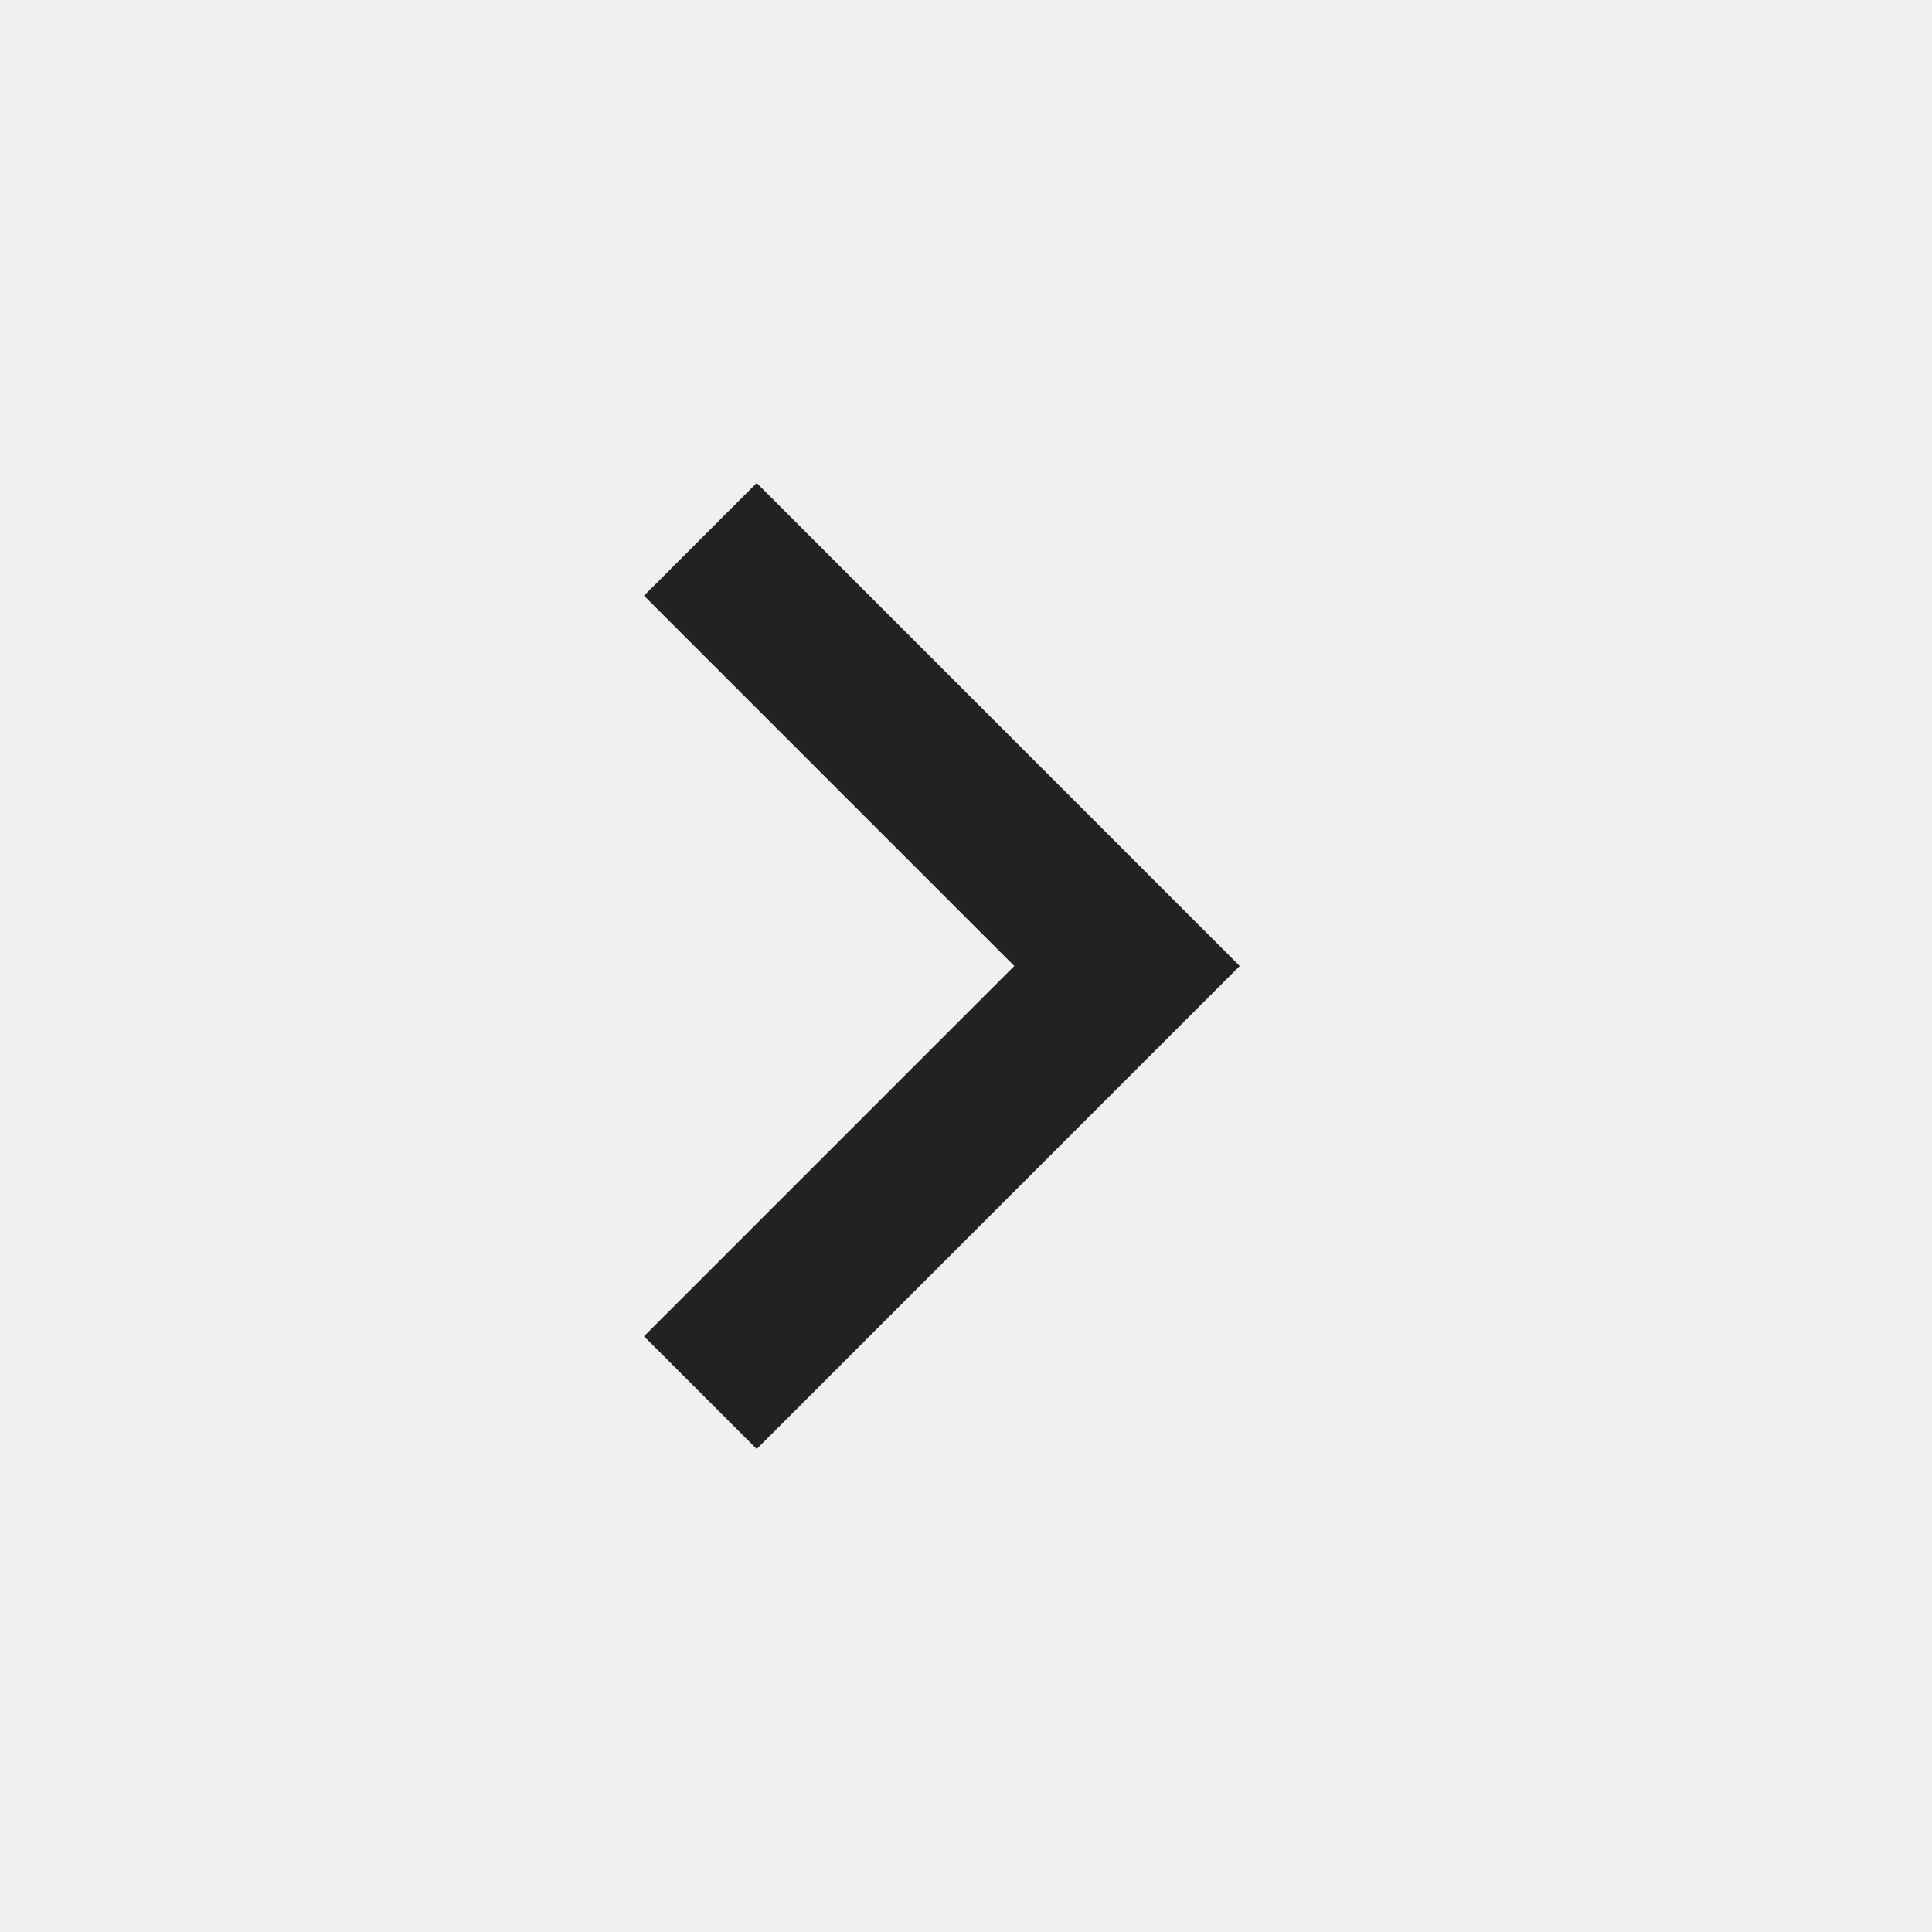
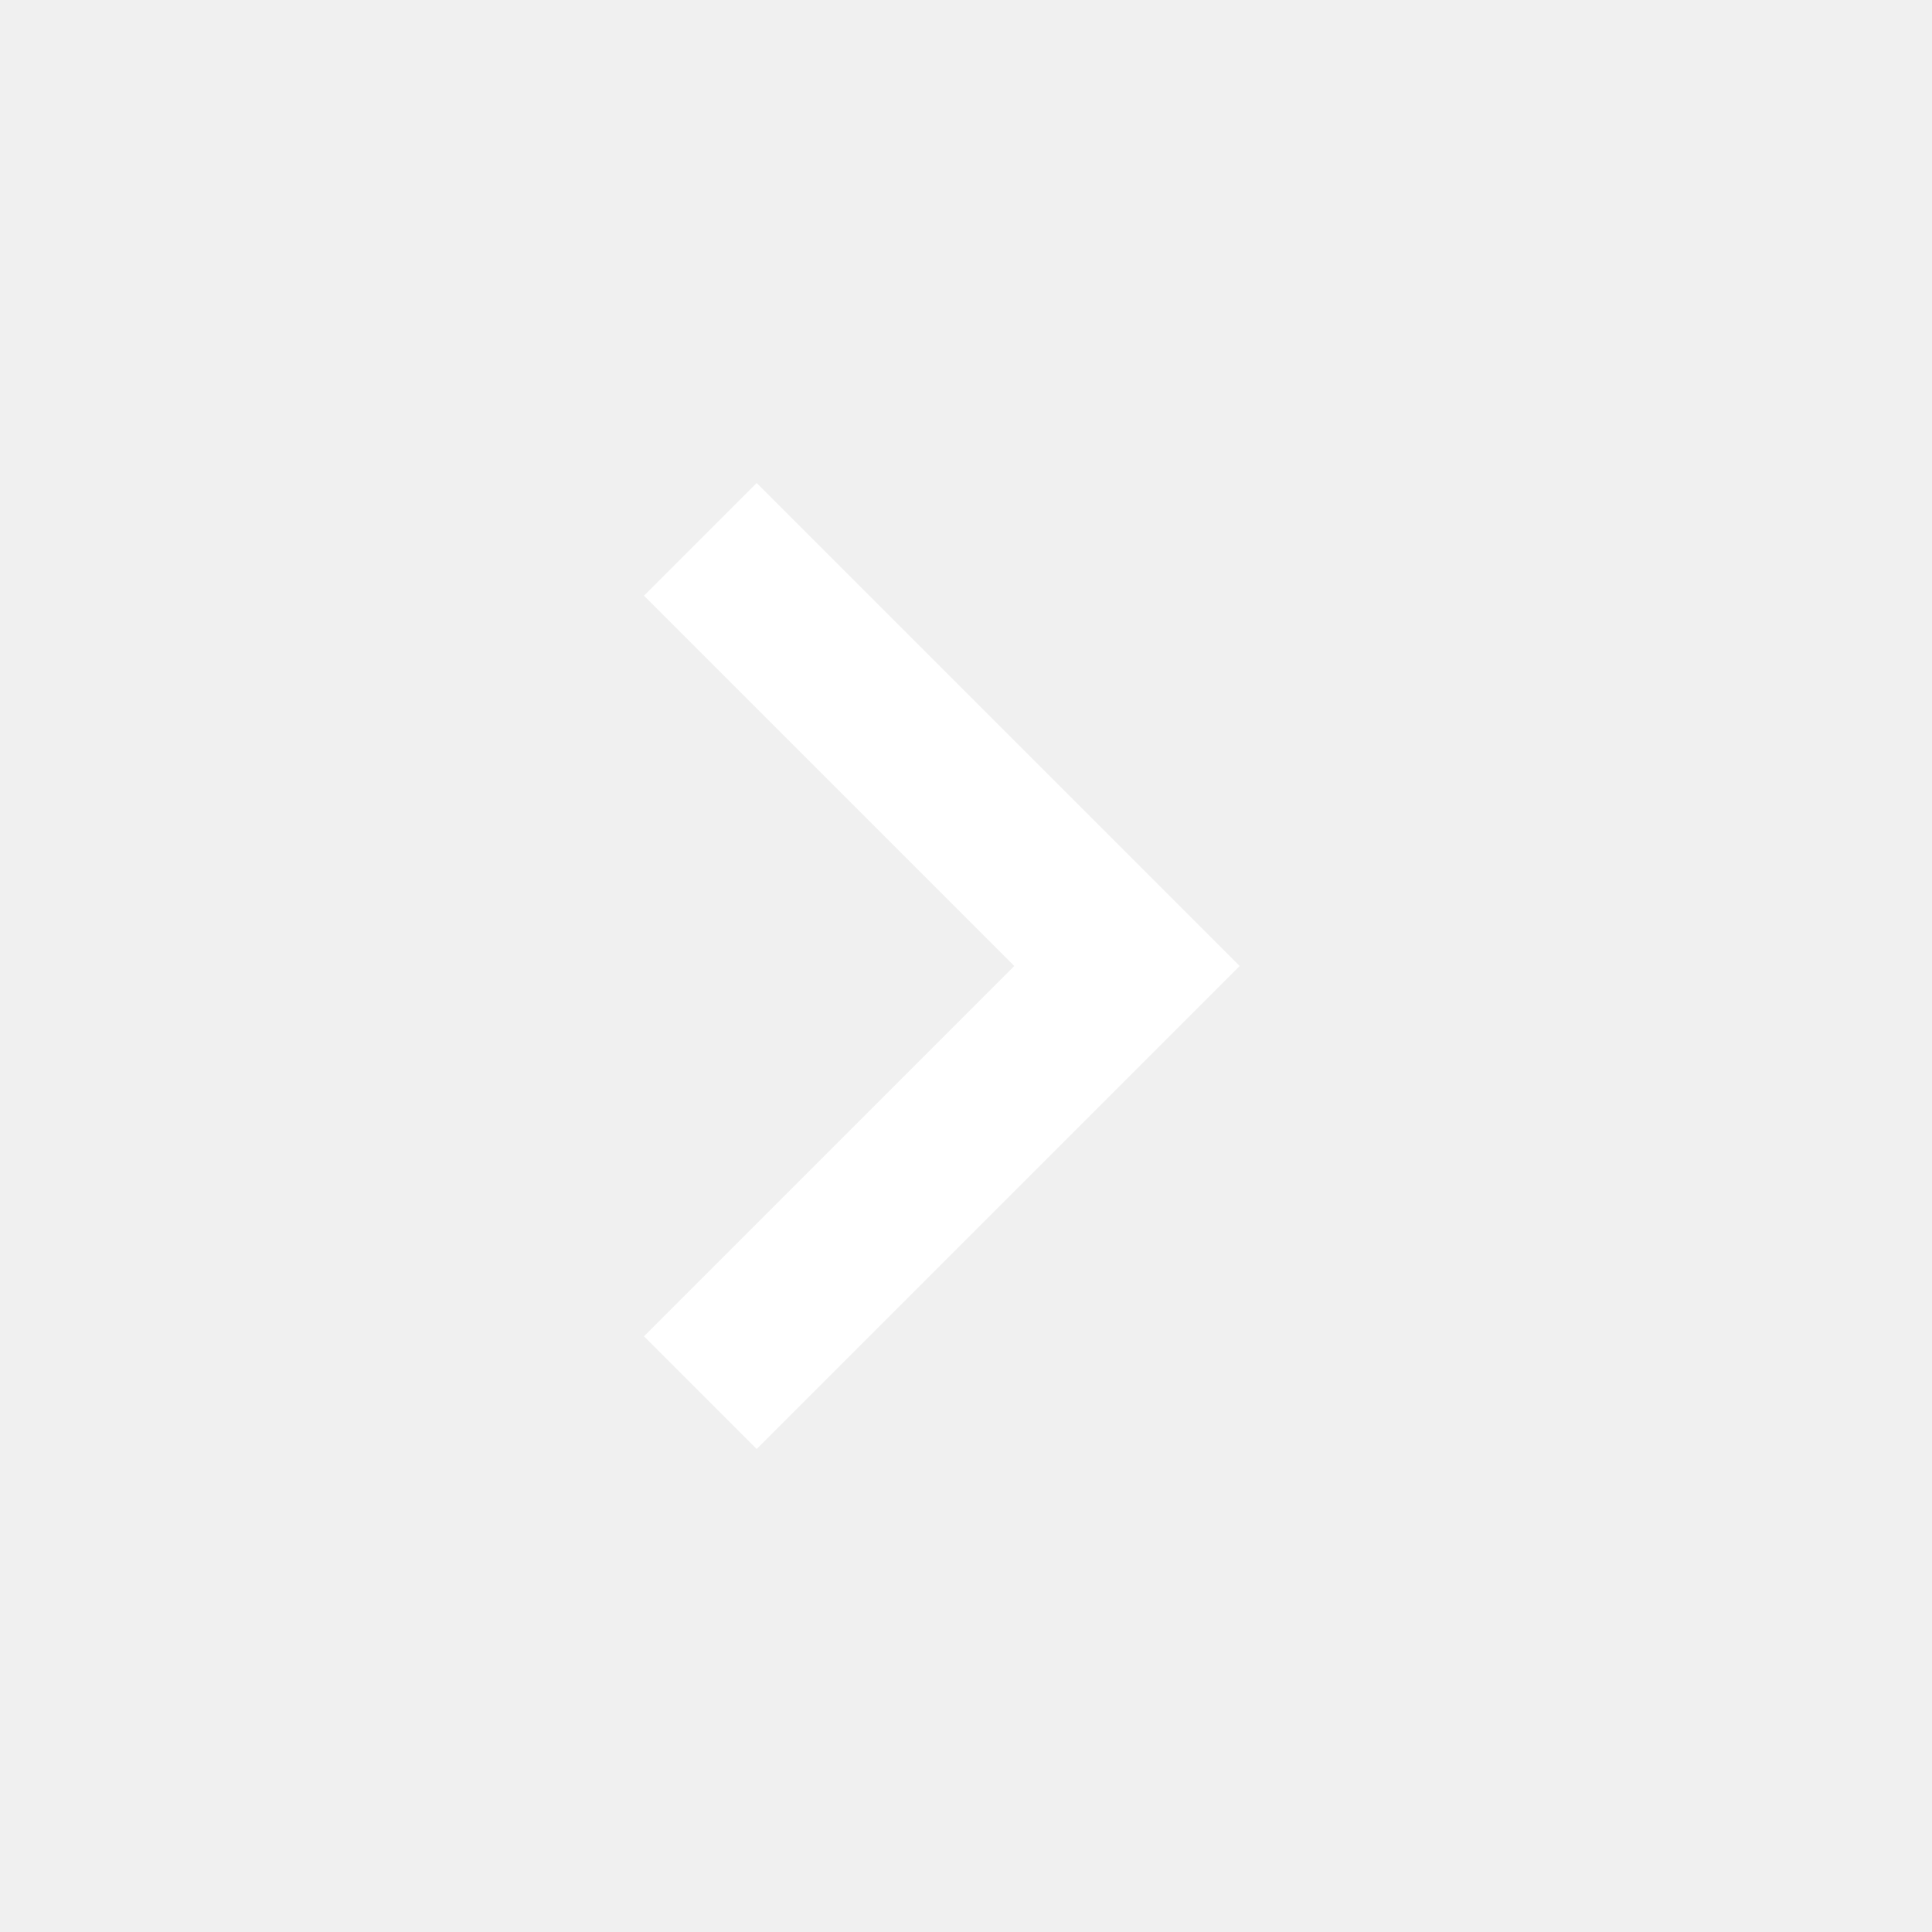
- <svg xmlns="http://www.w3.org/2000/svg" height="24px" viewBox="0 -960 960 960" width="24px" fill="#222">
+ <svg xmlns="http://www.w3.org/2000/svg" height="24px" viewBox="0 -960 960 960" width="24px" fill="#fff">
  <path d="M504-480 320-664l56-56 240 240-240 240-56-56 184-184Z" />
</svg>
